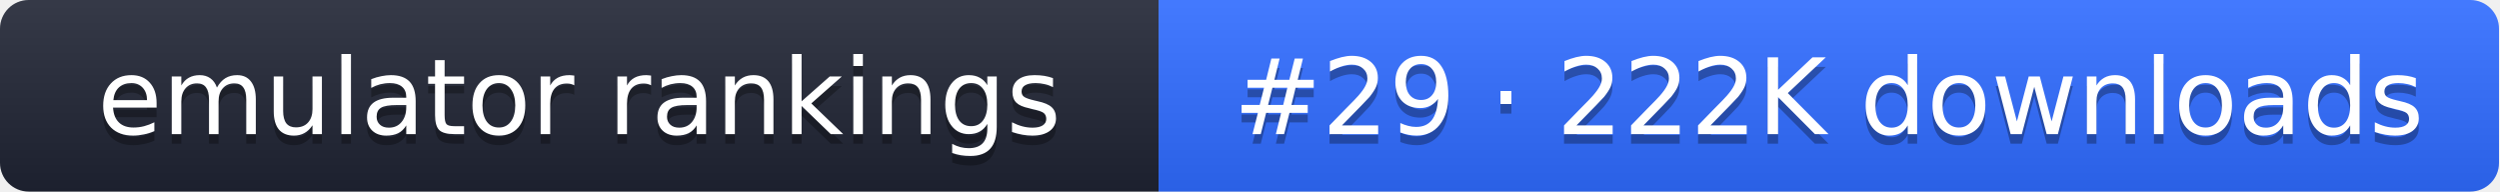
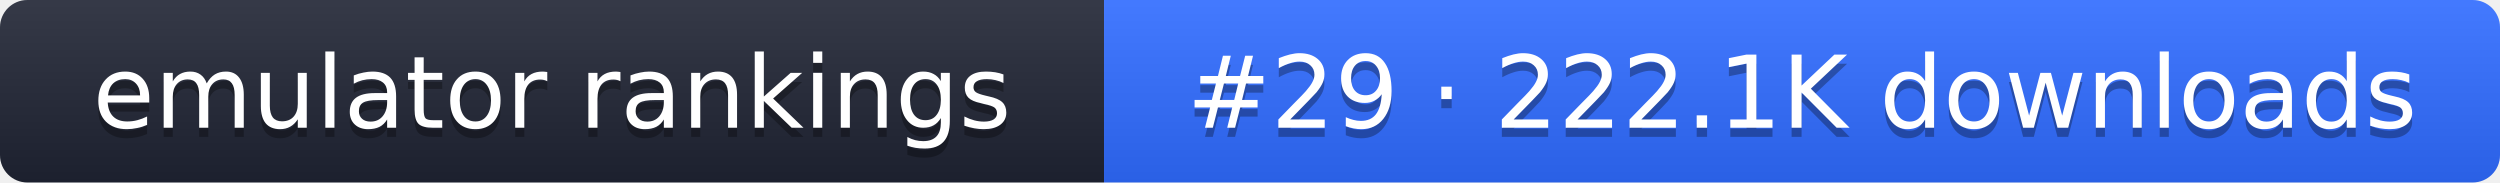
- <svg xmlns="http://www.w3.org/2000/svg" width="261" height="20" role="img" aria-label="emulator rankings: #29 · 222K downloads">
+ <svg xmlns="http://www.w3.org/2000/svg" width="274" height="20" role="img" aria-label="emulator rankings: #29 · 222.1K downloads">
  <linearGradient id="g" x2="0" y2="100%">
    <stop offset="0" stop-color="#fff" stop-opacity=".1" />
    <stop offset="1" stop-opacity=".1" />
  </linearGradient>
  <clipPath id="r">
-     <rect width="261" height="20" rx="3" fill="#fff" />
+     <rect width="274" height="20" rx="3" fill="#fff" />
  </clipPath>
  <g clip-path="url(#r)">
    <rect width="121" height="20" fill="#1f2433" />
-     <rect x="121" width="140" height="20" fill="#2f6bff" />
-     <rect width="261" height="20" fill="url(#g)" />
+     <rect x="121" width="153" height="20" fill="#2f6bff" />
+     <rect width="274" height="20" fill="url(#g)" />
  </g>
  <g fill="#fff" text-anchor="middle" font-family="Verdana,DejaVu Sans,sans-serif" font-size="11">
    <text x="60.5" y="15" fill="#010101" fill-opacity=".3">emulator rankings</text>
    <text x="60.5" y="14">emulator rankings</text>
-     <text x="191" y="15" fill="#010101" fill-opacity=".3">#29 · 222K downloads</text>
-     <text x="191" y="14">#29 · 222K downloads</text>
+     <text x="197.5" y="15" fill="#010101" fill-opacity=".3">#29 · 222.1K downloads</text>
+     <text x="197.5" y="14">#29 · 222.1K downloads</text>
  </g>
</svg>
